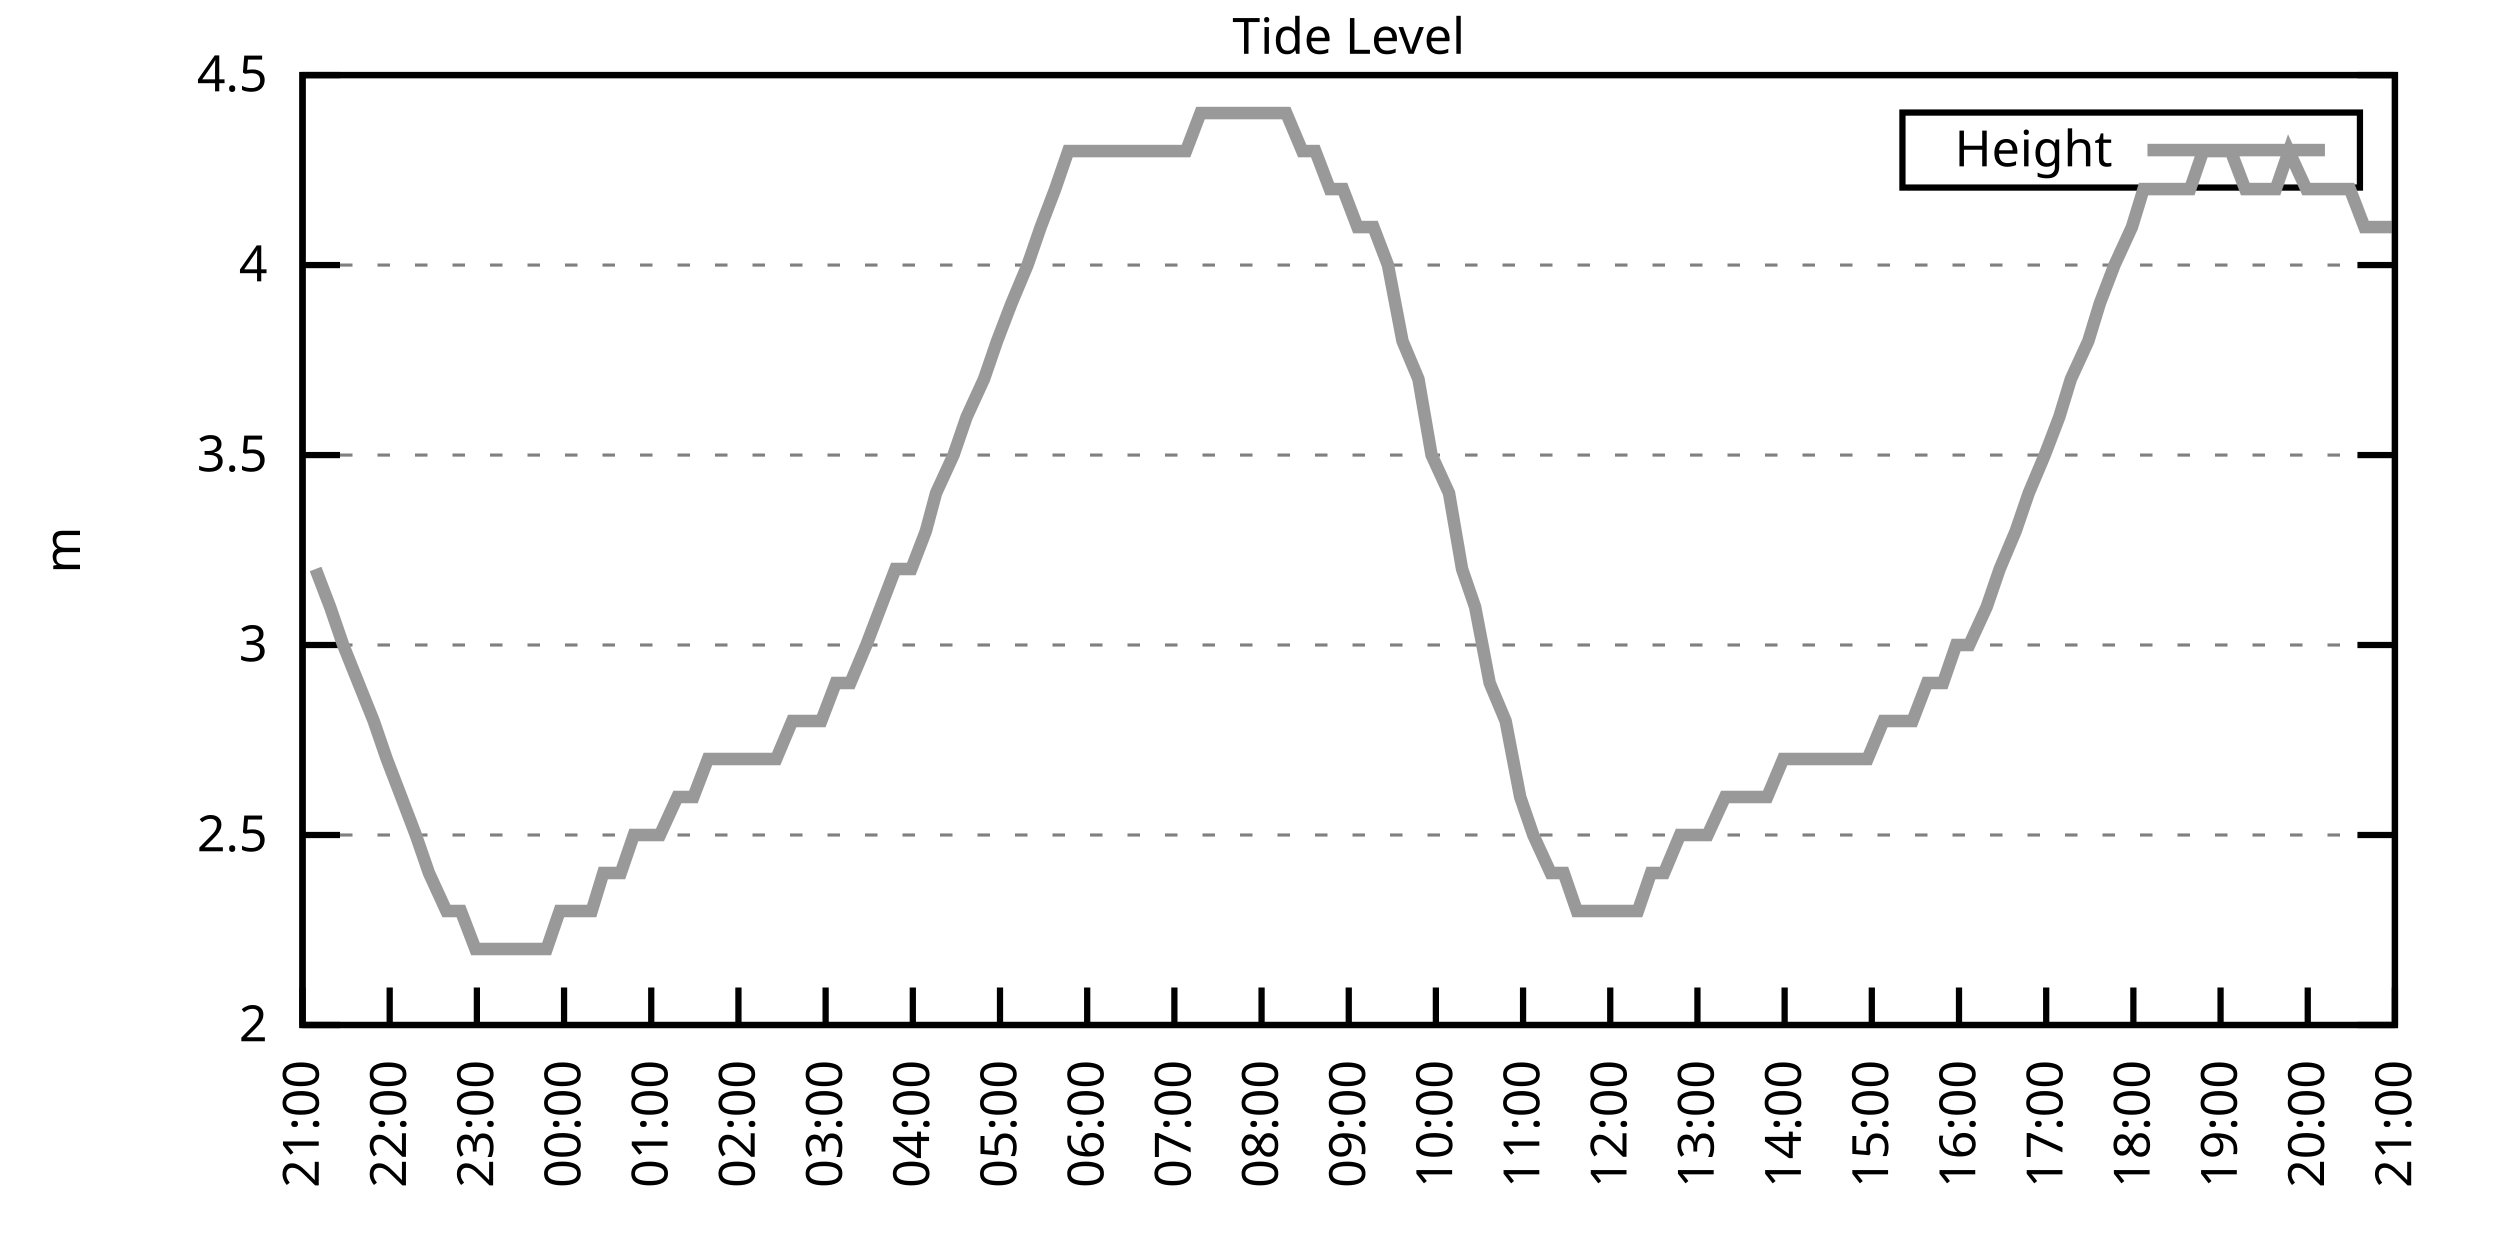
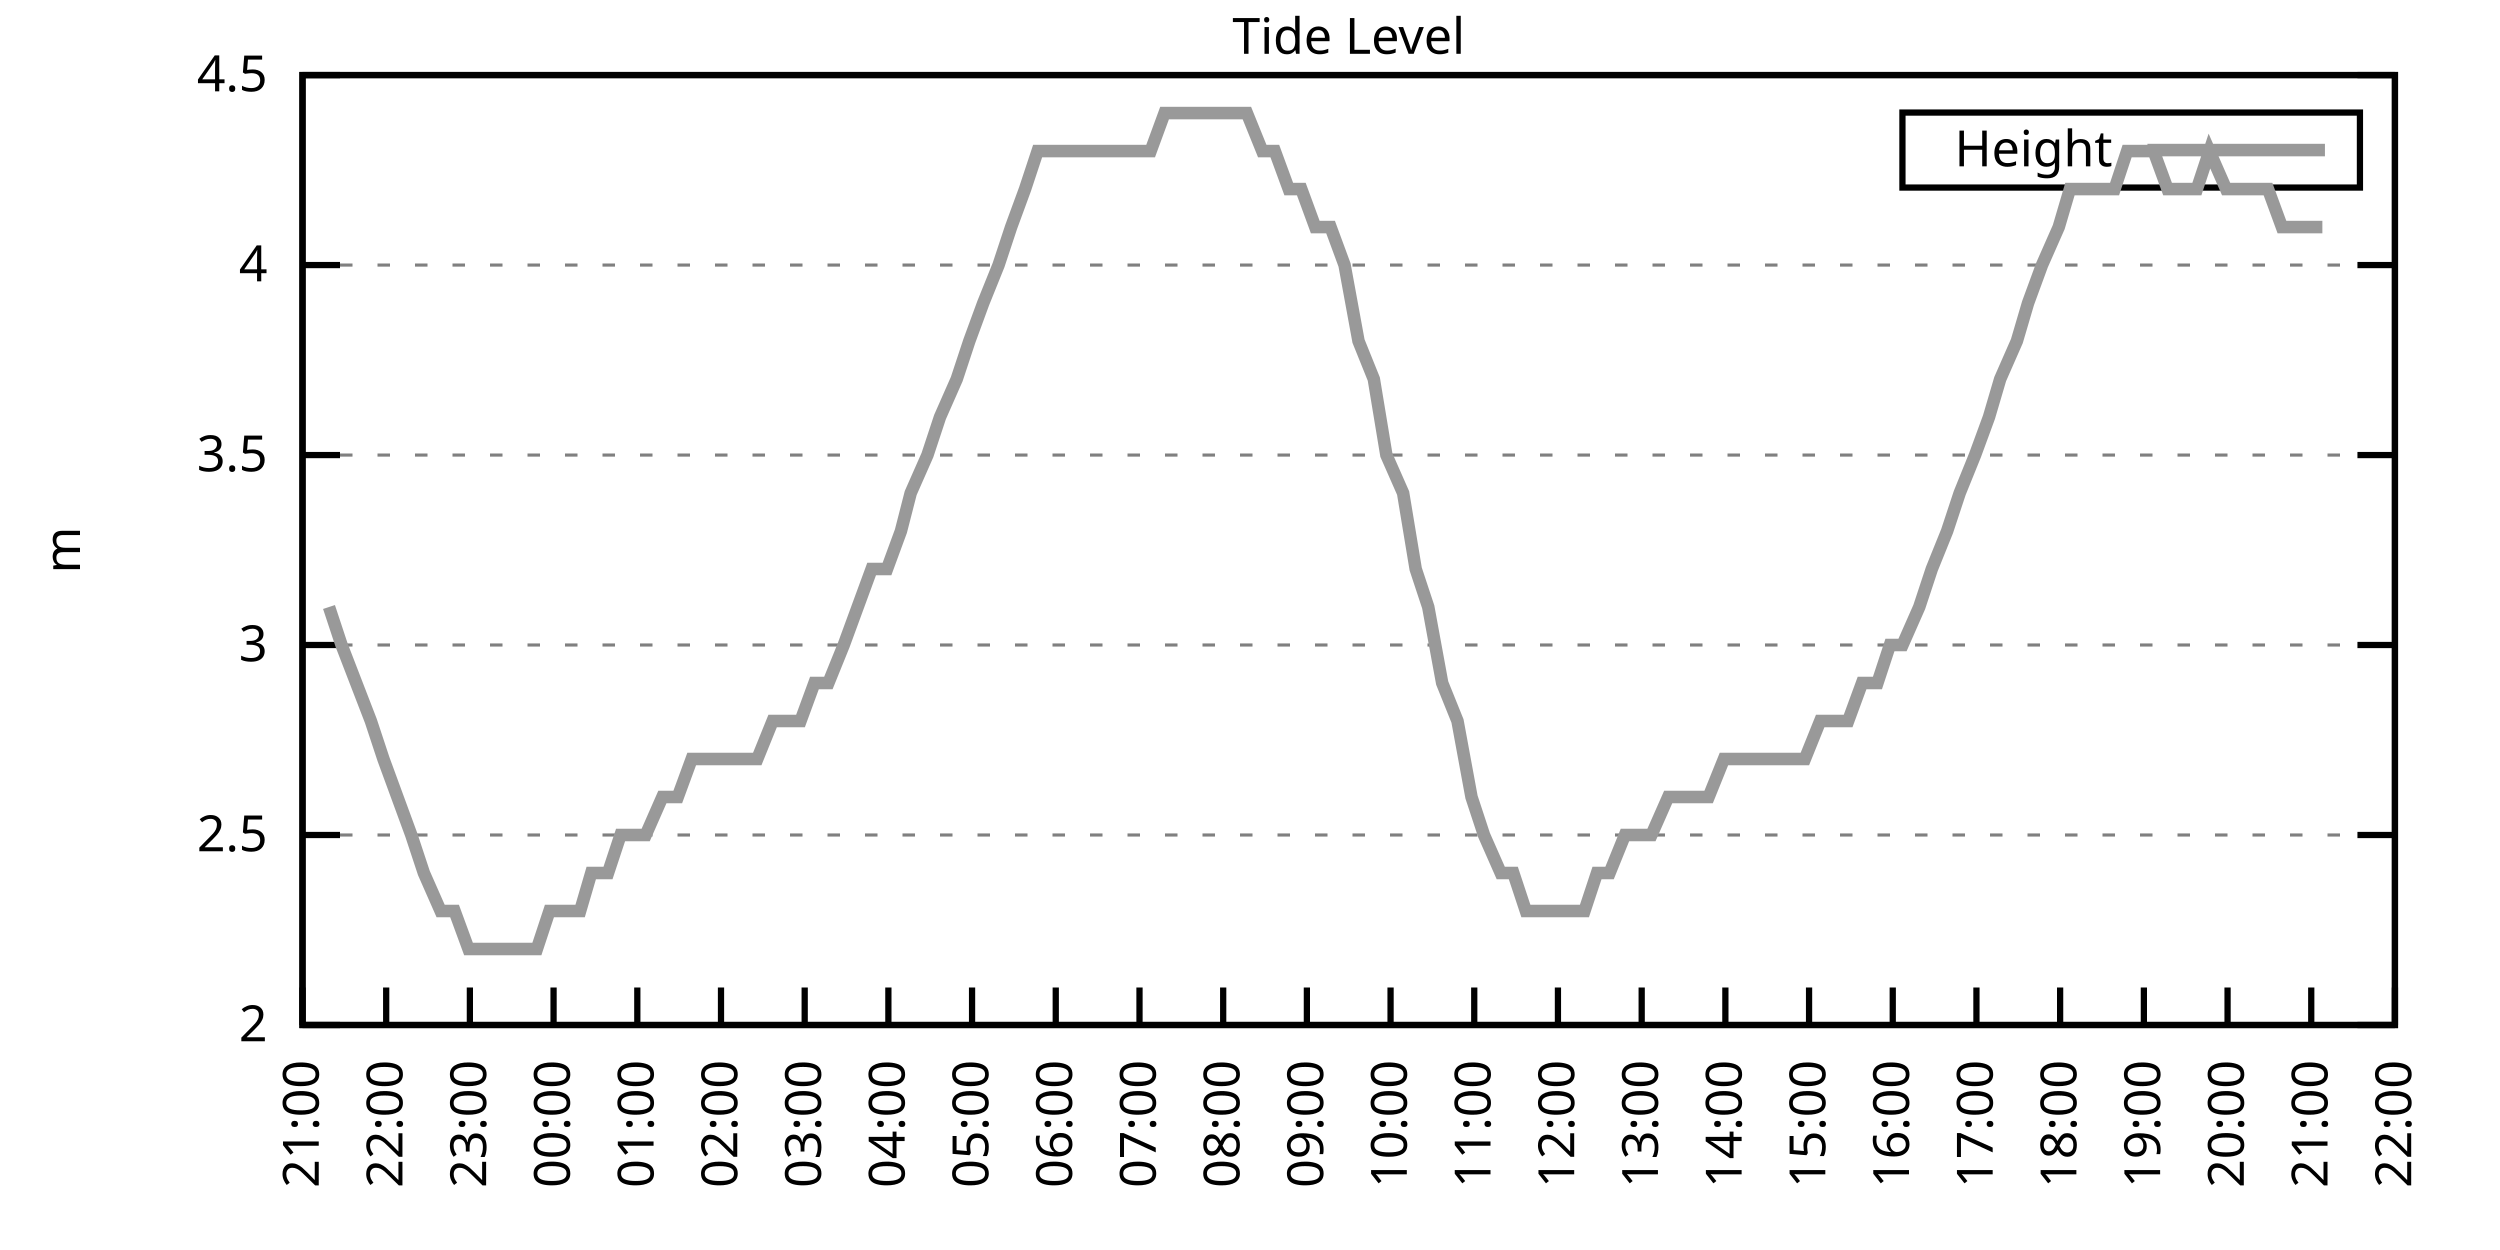
<svg xmlns="http://www.w3.org/2000/svg" xmlns:xlink="http://www.w3.org/1999/xlink" width="400" height="200" viewBox="0 0 400 200">
  <g id="gnuplot_canvas">
    <rect x="0" y="0" width="400" height="200" fill="none" />
    <defs>
      <circle id="gpDot" r="0.5" stroke-width="0.5" stroke="currentColor" />
      <path id="gpPt0" stroke-width="0.333" stroke="currentColor" d="M-1,0 h2 M0,-1 v2" />
      <path id="gpPt1" stroke-width="0.333" stroke="currentColor" d="M-1,-1 L1,1 M1,-1 L-1,1" />
      <path id="gpPt2" stroke-width="0.333" stroke="currentColor" d="M-1,0 L1,0 M0,-1 L0,1 M-1,-1 L1,1 M-1,1 L1,-1" />
      <rect id="gpPt3" stroke-width="0.333" stroke="currentColor" x="-1" y="-1" width="2" height="2" />
      <rect id="gpPt4" stroke-width="0.333" stroke="currentColor" fill="currentColor" x="-1" y="-1" width="2" height="2" />
      <circle id="gpPt5" stroke-width="0.333" stroke="currentColor" cx="0" cy="0" r="1" />
      <use xlink:href="#gpPt5" id="gpPt6" fill="currentColor" stroke="none" />
      <path id="gpPt7" stroke-width="0.333" stroke="currentColor" d="M0,-1.33 L-1.33,0.67 L1.33,0.67 z" />
      <use xlink:href="#gpPt7" id="gpPt8" fill="currentColor" stroke="none" />
      <use xlink:href="#gpPt7" id="gpPt9" stroke="currentColor" transform="rotate(180)" />
      <use xlink:href="#gpPt9" id="gpPt10" fill="currentColor" stroke="none" />
      <use xlink:href="#gpPt3" id="gpPt11" stroke="currentColor" transform="rotate(45)" />
      <use xlink:href="#gpPt11" id="gpPt12" fill="currentColor" stroke="none" />
      <path id="gpPt13" stroke-width="0.333" stroke="currentColor" d="M0,1.330 L1.265,0.411 L0.782,-1.067 L-0.782,-1.076 L-1.265,0.411 z" />
      <use xlink:href="#gpPt13" id="gpPt14" fill="currentColor" stroke="none" />
      <filter id="textbox" filterUnits="objectBoundingBox" x="0" y="0" height="1" width="1">
        <feFlood flood-color="white" flood-opacity="1" result="bgnd" />
        <feComposite in="SourceGraphic" in2="bgnd" operator="atop" />
      </filter>
      <filter id="greybox" filterUnits="objectBoundingBox" x="0" y="0" height="1" width="1">
        <feFlood flood-color="lightgrey" flood-opacity="1" result="grey" />
        <feComposite in="SourceGraphic" in2="grey" operator="atop" />
      </filter>
    </defs>
    <g fill="none" color="white" stroke="currentColor" stroke-width="1.00" stroke-linecap="butt" stroke-linejoin="miter">
</g>
    <g fill="none" color="black" stroke="currentColor" stroke-width="1.00" stroke-linecap="butt" stroke-linejoin="miter">
      <g stroke="none" shape-rendering="crispEdges">
        <polygon fill="rgb(255, 255, 255)" points="48.40,164.00 383.18,164.00 383.18,12.02 48.40,12.02 " />
      </g>
    </g>
    <g fill="none" color="black" stroke="currentColor" stroke-width="1.00" stroke-linecap="butt" stroke-linejoin="miter">
</g>
    <g fill="none" color="black" stroke="black" stroke-width="0.50" stroke-linecap="butt" stroke-linejoin="miter">
</g>
    <g fill="none" color="gray" stroke="currentColor" stroke-width="0.50" stroke-linecap="butt" stroke-linejoin="miter">
      <path stroke="gray" stroke-dasharray="2,4" class="gridline" d="M48.40,164.00 L383.19,164.00  " />
    </g>
    <g fill="none" color="gray" stroke="gray" stroke-width="1.00" stroke-linecap="butt" stroke-linejoin="miter">
</g>
    <g fill="none" color="black" stroke="currentColor" stroke-width="1.00" stroke-linecap="butt" stroke-linejoin="miter">
      <path stroke="black" d="M48.40,164.00 L54.40,164.00 M383.19,164.00 L377.19,164.00  " />
      <g transform="translate(42.80,166.60)" stroke="none" fill="black" font-family="Sans" font-size="8.00" text-anchor="end">
        <text>
          <tspan font-family="Sans"> 2</tspan>
        </text>
      </g>
    </g>
    <g fill="none" color="black" stroke="currentColor" stroke-width="1.00" stroke-linecap="butt" stroke-linejoin="miter">
</g>
    <g fill="none" color="black" stroke="black" stroke-width="0.50" stroke-linecap="butt" stroke-linejoin="miter">
</g>
    <g fill="none" color="gray" stroke="currentColor" stroke-width="0.50" stroke-linecap="butt" stroke-linejoin="miter">
      <path stroke="gray" stroke-dasharray="2,4" class="gridline" d="M48.40,133.60 L383.19,133.60  " />
    </g>
    <g fill="none" color="gray" stroke="gray" stroke-width="1.00" stroke-linecap="butt" stroke-linejoin="miter">
</g>
    <g fill="none" color="black" stroke="currentColor" stroke-width="1.00" stroke-linecap="butt" stroke-linejoin="miter">
      <path stroke="black" d="M48.40,133.60 L54.40,133.60 M383.19,133.60 L377.19,133.60  " />
      <g transform="translate(42.80,136.20)" stroke="none" fill="black" font-family="Sans" font-size="8.00" text-anchor="end">
        <text>
          <tspan font-family="Sans"> 2.5</tspan>
        </text>
      </g>
    </g>
    <g fill="none" color="black" stroke="currentColor" stroke-width="1.00" stroke-linecap="butt" stroke-linejoin="miter">
</g>
    <g fill="none" color="black" stroke="black" stroke-width="0.50" stroke-linecap="butt" stroke-linejoin="miter">
</g>
    <g fill="none" color="gray" stroke="currentColor" stroke-width="0.50" stroke-linecap="butt" stroke-linejoin="miter">
      <path stroke="gray" stroke-dasharray="2,4" class="gridline" d="M48.40,103.20 L383.19,103.20  " />
    </g>
    <g fill="none" color="gray" stroke="gray" stroke-width="1.00" stroke-linecap="butt" stroke-linejoin="miter">
</g>
    <g fill="none" color="black" stroke="currentColor" stroke-width="1.00" stroke-linecap="butt" stroke-linejoin="miter">
      <path stroke="black" d="M48.40,103.20 L54.40,103.20 M383.19,103.20 L377.19,103.20  " />
      <g transform="translate(42.80,105.80)" stroke="none" fill="black" font-family="Sans" font-size="8.00" text-anchor="end">
        <text>
          <tspan font-family="Sans"> 3</tspan>
        </text>
      </g>
    </g>
    <g fill="none" color="black" stroke="currentColor" stroke-width="1.00" stroke-linecap="butt" stroke-linejoin="miter">
</g>
    <g fill="none" color="black" stroke="black" stroke-width="0.50" stroke-linecap="butt" stroke-linejoin="miter">
</g>
    <g fill="none" color="gray" stroke="currentColor" stroke-width="0.50" stroke-linecap="butt" stroke-linejoin="miter">
      <path stroke="gray" stroke-dasharray="2,4" class="gridline" d="M48.40,72.81 L383.19,72.81  " />
    </g>
    <g fill="none" color="gray" stroke="gray" stroke-width="1.00" stroke-linecap="butt" stroke-linejoin="miter">
</g>
    <g fill="none" color="black" stroke="currentColor" stroke-width="1.00" stroke-linecap="butt" stroke-linejoin="miter">
      <path stroke="black" d="M48.40,72.81 L54.40,72.81 M383.19,72.81 L377.19,72.81  " />
      <g transform="translate(42.80,75.41)" stroke="none" fill="black" font-family="Sans" font-size="8.00" text-anchor="end">
        <text>
          <tspan font-family="Sans"> 3.5</tspan>
        </text>
      </g>
    </g>
    <g fill="none" color="black" stroke="currentColor" stroke-width="1.00" stroke-linecap="butt" stroke-linejoin="miter">
</g>
    <g fill="none" color="black" stroke="black" stroke-width="0.50" stroke-linecap="butt" stroke-linejoin="miter">
</g>
    <g fill="none" color="gray" stroke="currentColor" stroke-width="0.50" stroke-linecap="butt" stroke-linejoin="miter">
      <path stroke="gray" stroke-dasharray="2,4" class="gridline" d="M48.40,42.41 L383.19,42.41  " />
    </g>
    <g fill="none" color="gray" stroke="gray" stroke-width="1.00" stroke-linecap="butt" stroke-linejoin="miter">
</g>
    <g fill="none" color="black" stroke="currentColor" stroke-width="1.00" stroke-linecap="butt" stroke-linejoin="miter">
      <path stroke="black" d="M48.40,42.41 L54.40,42.41 M383.19,42.41 L377.19,42.41  " />
      <g transform="translate(42.80,45.01)" stroke="none" fill="black" font-family="Sans" font-size="8.00" text-anchor="end">
        <text>
          <tspan font-family="Sans"> 4</tspan>
        </text>
      </g>
    </g>
    <g fill="none" color="black" stroke="currentColor" stroke-width="1.00" stroke-linecap="butt" stroke-linejoin="miter">
</g>
    <g fill="none" color="black" stroke="black" stroke-width="0.50" stroke-linecap="butt" stroke-linejoin="miter">
</g>
    <g fill="none" color="gray" stroke="currentColor" stroke-width="0.50" stroke-linecap="butt" stroke-linejoin="miter">
      <path stroke="gray" stroke-dasharray="2,4" class="gridline" d="M48.40,12.01 L383.19,12.01  " />
    </g>
    <g fill="none" color="gray" stroke="gray" stroke-width="1.00" stroke-linecap="butt" stroke-linejoin="miter">
</g>
    <g fill="none" color="black" stroke="currentColor" stroke-width="1.00" stroke-linecap="butt" stroke-linejoin="miter">
      <path stroke="black" d="M48.40,12.01 L54.40,12.01 M383.19,12.01 L377.19,12.01  " />
      <g transform="translate(42.80,14.61)" stroke="none" fill="black" font-family="Sans" font-size="8.00" text-anchor="end">
        <text>
          <tspan font-family="Sans"> 4.5</tspan>
        </text>
      </g>
    </g>
    <g fill="none" color="black" stroke="currentColor" stroke-width="1.00" stroke-linecap="butt" stroke-linejoin="miter">
      <path stroke="black" d="M48.40,164.00 L48.40,158.00  " />
      <g transform="translate(51.00,169.60) rotate(270.00)" stroke="none" fill="black" font-family="Sans" font-size="8.00" text-anchor="end">
        <text>
          <tspan font-family="Sans">21:00</tspan>
        </text>
      </g>
    </g>
    <g fill="none" color="black" stroke="currentColor" stroke-width="1.00" stroke-linecap="butt" stroke-linejoin="miter">
-       <path stroke="black" d="M62.35,164.00 L62.35,158.00  " />
-       <g transform="translate(64.95,169.60) rotate(270.00)" stroke="none" fill="black" font-family="Sans" font-size="8.00" text-anchor="end">
+       <path stroke="black" d="M61.79,164.00 L61.79,158.00  " />
+       <g transform="translate(64.39,169.60) rotate(270.00)" stroke="none" fill="black" font-family="Sans" font-size="8.00" text-anchor="end">
        <text>
          <tspan font-family="Sans">22:00</tspan>
        </text>
      </g>
    </g>
    <g fill="none" color="black" stroke="currentColor" stroke-width="1.00" stroke-linecap="butt" stroke-linejoin="miter">
-       <path stroke="black" d="M76.30,164.00 L76.30,158.00  " />
-       <g transform="translate(78.90,169.60) rotate(270.00)" stroke="none" fill="black" font-family="Sans" font-size="8.00" text-anchor="end">
+       <path stroke="black" d="M75.18,164.00 L75.18,158.00  " />
+       <g transform="translate(77.78,169.60) rotate(270.00)" stroke="none" fill="black" font-family="Sans" font-size="8.00" text-anchor="end">
        <text>
          <tspan font-family="Sans">23:00</tspan>
        </text>
      </g>
    </g>
    <g fill="none" color="black" stroke="currentColor" stroke-width="1.00" stroke-linecap="butt" stroke-linejoin="miter">
-       <path stroke="black" d="M90.25,164.00 L90.25,158.00  " />
-       <g transform="translate(92.85,169.60) rotate(270.00)" stroke="none" fill="black" font-family="Sans" font-size="8.00" text-anchor="end">
+       <path stroke="black" d="M88.57,164.00 L88.57,158.00  " />
+       <g transform="translate(91.17,169.60) rotate(270.00)" stroke="none" fill="black" font-family="Sans" font-size="8.00" text-anchor="end">
        <text>
          <tspan font-family="Sans">00:00</tspan>
        </text>
      </g>
    </g>
    <g fill="none" color="black" stroke="currentColor" stroke-width="1.00" stroke-linecap="butt" stroke-linejoin="miter">
-       <path stroke="black" d="M104.20,164.00 L104.20,158.00  " />
-       <g transform="translate(106.80,169.60) rotate(270.00)" stroke="none" fill="black" font-family="Sans" font-size="8.00" text-anchor="end">
+       <path stroke="black" d="M101.97,164.00 L101.97,158.00  " />
+       <g transform="translate(104.57,169.60) rotate(270.00)" stroke="none" fill="black" font-family="Sans" font-size="8.00" text-anchor="end">
        <text>
          <tspan font-family="Sans">01:00</tspan>
        </text>
      </g>
    </g>
    <g fill="none" color="black" stroke="currentColor" stroke-width="1.00" stroke-linecap="butt" stroke-linejoin="miter">
-       <path stroke="black" d="M118.15,164.00 L118.15,158.00  " />
-       <g transform="translate(120.75,169.60) rotate(270.00)" stroke="none" fill="black" font-family="Sans" font-size="8.00" text-anchor="end">
+       <path stroke="black" d="M115.36,164.00 L115.36,158.00  " />
+       <g transform="translate(117.96,169.60) rotate(270.00)" stroke="none" fill="black" font-family="Sans" font-size="8.00" text-anchor="end">
        <text>
          <tspan font-family="Sans">02:00</tspan>
        </text>
      </g>
    </g>
    <g fill="none" color="black" stroke="currentColor" stroke-width="1.00" stroke-linecap="butt" stroke-linejoin="miter">
-       <path stroke="black" d="M132.10,164.00 L132.10,158.00  " />
-       <g transform="translate(134.70,169.60) rotate(270.00)" stroke="none" fill="black" font-family="Sans" font-size="8.00" text-anchor="end">
+       <path stroke="black" d="M128.75,164.00 L128.75,158.00  " />
+       <g transform="translate(131.35,169.60) rotate(270.00)" stroke="none" fill="black" font-family="Sans" font-size="8.00" text-anchor="end">
        <text>
          <tspan font-family="Sans">03:00</tspan>
        </text>
      </g>
    </g>
    <g fill="none" color="black" stroke="currentColor" stroke-width="1.00" stroke-linecap="butt" stroke-linejoin="miter">
-       <path stroke="black" d="M146.05,164.00 L146.05,158.00  " />
-       <g transform="translate(148.65,169.60) rotate(270.00)" stroke="none" fill="black" font-family="Sans" font-size="8.00" text-anchor="end">
+       <path stroke="black" d="M142.14,164.00 L142.14,158.00  " />
+       <g transform="translate(144.74,169.60) rotate(270.00)" stroke="none" fill="black" font-family="Sans" font-size="8.00" text-anchor="end">
        <text>
          <tspan font-family="Sans">04:00</tspan>
        </text>
      </g>
    </g>
    <g fill="none" color="black" stroke="currentColor" stroke-width="1.00" stroke-linecap="butt" stroke-linejoin="miter">
-       <path stroke="black" d="M160.00,164.00 L160.00,158.00  " />
-       <g transform="translate(162.60,169.60) rotate(270.00)" stroke="none" fill="black" font-family="Sans" font-size="8.00" text-anchor="end">
+       <path stroke="black" d="M155.53,164.00 L155.53,158.00  " />
+       <g transform="translate(158.13,169.60) rotate(270.00)" stroke="none" fill="black" font-family="Sans" font-size="8.00" text-anchor="end">
        <text>
          <tspan font-family="Sans">05:00</tspan>
        </text>
      </g>
    </g>
    <g fill="none" color="black" stroke="currentColor" stroke-width="1.00" stroke-linecap="butt" stroke-linejoin="miter">
-       <path stroke="black" d="M173.95,164.00 L173.95,158.00  " />
-       <g transform="translate(176.55,169.60) rotate(270.00)" stroke="none" fill="black" font-family="Sans" font-size="8.00" text-anchor="end">
+       <path stroke="black" d="M168.92,164.00 L168.92,158.00  " />
+       <g transform="translate(171.52,169.60) rotate(270.00)" stroke="none" fill="black" font-family="Sans" font-size="8.00" text-anchor="end">
        <text>
          <tspan font-family="Sans">06:00</tspan>
        </text>
      </g>
    </g>
    <g fill="none" color="black" stroke="currentColor" stroke-width="1.00" stroke-linecap="butt" stroke-linejoin="miter">
-       <path stroke="black" d="M187.90,164.00 L187.90,158.00  " />
-       <g transform="translate(190.50,169.60) rotate(270.00)" stroke="none" fill="black" font-family="Sans" font-size="8.00" text-anchor="end">
+       <path stroke="black" d="M182.32,164.00 L182.32,158.00  " />
+       <g transform="translate(184.92,169.60) rotate(270.00)" stroke="none" fill="black" font-family="Sans" font-size="8.00" text-anchor="end">
        <text>
          <tspan font-family="Sans">07:00</tspan>
        </text>
      </g>
    </g>
    <g fill="none" color="black" stroke="currentColor" stroke-width="1.00" stroke-linecap="butt" stroke-linejoin="miter">
-       <path stroke="black" d="M201.85,164.00 L201.85,158.00  " />
-       <g transform="translate(204.45,169.60) rotate(270.00)" stroke="none" fill="black" font-family="Sans" font-size="8.00" text-anchor="end">
+       <path stroke="black" d="M195.71,164.00 L195.71,158.00  " />
+       <g transform="translate(198.31,169.60) rotate(270.00)" stroke="none" fill="black" font-family="Sans" font-size="8.00" text-anchor="end">
        <text>
          <tspan font-family="Sans">08:00</tspan>
        </text>
      </g>
    </g>
    <g fill="none" color="black" stroke="currentColor" stroke-width="1.00" stroke-linecap="butt" stroke-linejoin="miter">
-       <path stroke="black" d="M215.80,164.00 L215.80,158.00  " />
-       <g transform="translate(218.40,169.60) rotate(270.00)" stroke="none" fill="black" font-family="Sans" font-size="8.00" text-anchor="end">
+       <path stroke="black" d="M209.10,164.00 L209.10,158.00  " />
+       <g transform="translate(211.70,169.60) rotate(270.00)" stroke="none" fill="black" font-family="Sans" font-size="8.00" text-anchor="end">
        <text>
          <tspan font-family="Sans">09:00</tspan>
        </text>
      </g>
    </g>
    <g fill="none" color="black" stroke="currentColor" stroke-width="1.00" stroke-linecap="butt" stroke-linejoin="miter">
-       <path stroke="black" d="M229.74,164.00 L229.74,158.00  " />
-       <g transform="translate(232.34,169.60) rotate(270.00)" stroke="none" fill="black" font-family="Sans" font-size="8.00" text-anchor="end">
+       <path stroke="black" d="M222.49,164.00 L222.49,158.00  " />
+       <g transform="translate(225.09,169.60) rotate(270.00)" stroke="none" fill="black" font-family="Sans" font-size="8.00" text-anchor="end">
        <text>
          <tspan font-family="Sans">10:00</tspan>
        </text>
      </g>
    </g>
    <g fill="none" color="black" stroke="currentColor" stroke-width="1.00" stroke-linecap="butt" stroke-linejoin="miter">
-       <path stroke="black" d="M243.69,164.00 L243.69,158.00  " />
-       <g transform="translate(246.29,169.60) rotate(270.00)" stroke="none" fill="black" font-family="Sans" font-size="8.00" text-anchor="end">
+       <path stroke="black" d="M235.88,164.00 L235.88,158.00  " />
+       <g transform="translate(238.48,169.60) rotate(270.00)" stroke="none" fill="black" font-family="Sans" font-size="8.00" text-anchor="end">
        <text>
          <tspan font-family="Sans">11:00</tspan>
        </text>
      </g>
    </g>
    <g fill="none" color="black" stroke="currentColor" stroke-width="1.00" stroke-linecap="butt" stroke-linejoin="miter">
-       <path stroke="black" d="M257.64,164.00 L257.64,158.00  " />
-       <g transform="translate(260.24,169.60) rotate(270.00)" stroke="none" fill="black" font-family="Sans" font-size="8.00" text-anchor="end">
+       <path stroke="black" d="M249.27,164.00 L249.27,158.00  " />
+       <g transform="translate(251.87,169.60) rotate(270.00)" stroke="none" fill="black" font-family="Sans" font-size="8.00" text-anchor="end">
        <text>
          <tspan font-family="Sans">12:00</tspan>
        </text>
      </g>
    </g>
    <g fill="none" color="black" stroke="currentColor" stroke-width="1.00" stroke-linecap="butt" stroke-linejoin="miter">
-       <path stroke="black" d="M271.59,164.00 L271.59,158.00  " />
-       <g transform="translate(274.19,169.60) rotate(270.00)" stroke="none" fill="black" font-family="Sans" font-size="8.00" text-anchor="end">
+       <path stroke="black" d="M262.67,164.00 L262.67,158.00  " />
+       <g transform="translate(265.27,169.60) rotate(270.00)" stroke="none" fill="black" font-family="Sans" font-size="8.00" text-anchor="end">
        <text>
          <tspan font-family="Sans">13:00</tspan>
        </text>
      </g>
    </g>
    <g fill="none" color="black" stroke="currentColor" stroke-width="1.00" stroke-linecap="butt" stroke-linejoin="miter">
-       <path stroke="black" d="M285.54,164.00 L285.54,158.00  " />
-       <g transform="translate(288.14,169.60) rotate(270.00)" stroke="none" fill="black" font-family="Sans" font-size="8.00" text-anchor="end">
+       <path stroke="black" d="M276.06,164.00 L276.06,158.00  " />
+       <g transform="translate(278.66,169.60) rotate(270.00)" stroke="none" fill="black" font-family="Sans" font-size="8.00" text-anchor="end">
        <text>
          <tspan font-family="Sans">14:00</tspan>
        </text>
      </g>
    </g>
    <g fill="none" color="black" stroke="currentColor" stroke-width="1.00" stroke-linecap="butt" stroke-linejoin="miter">
-       <path stroke="black" d="M299.49,164.00 L299.49,158.00  " />
-       <g transform="translate(302.09,169.60) rotate(270.00)" stroke="none" fill="black" font-family="Sans" font-size="8.00" text-anchor="end">
+       <path stroke="black" d="M289.45,164.00 L289.45,158.00  " />
+       <g transform="translate(292.05,169.60) rotate(270.00)" stroke="none" fill="black" font-family="Sans" font-size="8.00" text-anchor="end">
        <text>
          <tspan font-family="Sans">15:00</tspan>
        </text>
      </g>
    </g>
    <g fill="none" color="black" stroke="currentColor" stroke-width="1.00" stroke-linecap="butt" stroke-linejoin="miter">
-       <path stroke="black" d="M313.44,164.00 L313.44,158.00  " />
-       <g transform="translate(316.04,169.60) rotate(270.00)" stroke="none" fill="black" font-family="Sans" font-size="8.00" text-anchor="end">
+       <path stroke="black" d="M302.84,164.00 L302.84,158.00  " />
+       <g transform="translate(305.44,169.60) rotate(270.00)" stroke="none" fill="black" font-family="Sans" font-size="8.00" text-anchor="end">
        <text>
          <tspan font-family="Sans">16:00</tspan>
        </text>
      </g>
    </g>
    <g fill="none" color="black" stroke="currentColor" stroke-width="1.00" stroke-linecap="butt" stroke-linejoin="miter">
-       <path stroke="black" d="M327.39,164.00 L327.39,158.00  " />
-       <g transform="translate(329.99,169.60) rotate(270.00)" stroke="none" fill="black" font-family="Sans" font-size="8.00" text-anchor="end">
+       <path stroke="black" d="M316.23,164.00 L316.23,158.00  " />
+       <g transform="translate(318.83,169.60) rotate(270.00)" stroke="none" fill="black" font-family="Sans" font-size="8.00" text-anchor="end">
        <text>
          <tspan font-family="Sans">17:00</tspan>
        </text>
      </g>
    </g>
    <g fill="none" color="black" stroke="currentColor" stroke-width="1.00" stroke-linecap="butt" stroke-linejoin="miter">
-       <path stroke="black" d="M341.34,164.00 L341.34,158.00  " />
-       <g transform="translate(343.94,169.60) rotate(270.00)" stroke="none" fill="black" font-family="Sans" font-size="8.00" text-anchor="end">
+       <path stroke="black" d="M329.62,164.00 L329.62,158.00  " />
+       <g transform="translate(332.22,169.60) rotate(270.00)" stroke="none" fill="black" font-family="Sans" font-size="8.00" text-anchor="end">
        <text>
          <tspan font-family="Sans">18:00</tspan>
        </text>
      </g>
    </g>
    <g fill="none" color="black" stroke="currentColor" stroke-width="1.00" stroke-linecap="butt" stroke-linejoin="miter">
-       <path stroke="black" d="M355.29,164.00 L355.29,158.00  " />
-       <g transform="translate(357.89,169.60) rotate(270.00)" stroke="none" fill="black" font-family="Sans" font-size="8.00" text-anchor="end">
+       <path stroke="black" d="M343.02,164.00 L343.02,158.00  " />
+       <g transform="translate(345.62,169.60) rotate(270.00)" stroke="none" fill="black" font-family="Sans" font-size="8.00" text-anchor="end">
        <text>
          <tspan font-family="Sans">19:00</tspan>
        </text>
      </g>
    </g>
    <g fill="none" color="black" stroke="currentColor" stroke-width="1.00" stroke-linecap="butt" stroke-linejoin="miter">
-       <path stroke="black" d="M369.24,164.00 L369.24,158.00  " />
-       <g transform="translate(371.84,169.60) rotate(270.00)" stroke="none" fill="black" font-family="Sans" font-size="8.00" text-anchor="end">
+       <path stroke="black" d="M356.41,164.00 L356.41,158.00  " />
+       <g transform="translate(359.01,169.60) rotate(270.00)" stroke="none" fill="black" font-family="Sans" font-size="8.00" text-anchor="end">
        <text>
          <tspan font-family="Sans">20:00</tspan>
+         </text>
+       </g>
+     </g>
+     <g fill="none" color="black" stroke="currentColor" stroke-width="1.00" stroke-linecap="butt" stroke-linejoin="miter">
+       <path stroke="black" d="M369.80,164.00 L369.80,158.00  " />
+       <g transform="translate(372.40,169.60) rotate(270.00)" stroke="none" fill="black" font-family="Sans" font-size="8.00" text-anchor="end">
+         <text>
+           <tspan font-family="Sans">21:00</tspan>
        </text>
      </g>
    </g>
    <g fill="none" color="black" stroke="currentColor" stroke-width="1.00" stroke-linecap="butt" stroke-linejoin="miter">
      <path stroke="black" d="M383.19,164.00 L383.19,158.00  " />
      <g transform="translate(385.79,169.60) rotate(270.00)" stroke="none" fill="black" font-family="Sans" font-size="8.00" text-anchor="end">
        <text>
-           <tspan font-family="Sans">21:00</tspan>
+           <tspan font-family="Sans">22:00</tspan>
        </text>
      </g>
    </g>
    <g fill="none" color="black" stroke="currentColor" stroke-width="1.00" stroke-linecap="butt" stroke-linejoin="miter">
</g>
    <g fill="none" color="black" stroke="currentColor" stroke-width="1.00" stroke-linecap="butt" stroke-linejoin="miter">
      <path stroke="black" d="M48.40,12.01 L48.40,164.00 L383.19,164.00 L383.19,12.01 L48.40,12.01 Z  " />
    </g>
    <g fill="none" color="black" stroke="currentColor" stroke-width="1.00" stroke-linecap="butt" stroke-linejoin="miter">
</g>
    <g fill="none" color="black" stroke="currentColor" stroke-width="1.00" stroke-linecap="butt" stroke-linejoin="miter">
      <path stroke="black" d="M304.39,30.01 L304.39,18.01 L377.59,18.01 L377.59,30.01 L304.39,30.01 Z  " />
    </g>
    <g id="Tide_level_plot_1">
      <g fill="none" color="white" stroke="black" stroke-width="2.00" stroke-linecap="butt" stroke-linejoin="miter">
</g>
      <g fill="none" color="black" stroke="currentColor" stroke-width="2.00" stroke-linecap="butt" stroke-linejoin="miter">
        <g transform="translate(337.99,26.61)" stroke="none" fill="black" font-family="Sans" font-size="8.00" text-anchor="end">
          <text>
            <tspan font-family="Sans">Height</tspan>
          </text>
        </g>
      </g>
      <g fill="none" color="black" stroke="currentColor" stroke-width="2.00" stroke-linecap="butt" stroke-linejoin="miter">
-         <path stroke="rgb(153, 153, 153)" d="M343.59,24.01 L371.99,24.01 M50.49,91.04 L52.82,97.12 L54.91,103.20 L59.79,115.36 L61.88,121.44 L64.21,127.52   L66.53,133.60 L68.63,139.68 L71.42,145.76 L73.74,145.76 L76.07,151.84 L77.93,151.84 L80.72,151.84 L83.04,151.84   L85.37,151.84 L87.46,151.84 L89.55,145.76 L92.34,145.76 L94.67,145.76 L96.53,139.68 L99.32,139.68 L101.41,133.60   L103.73,133.60 L105.59,133.60 L108.38,127.52 L110.94,127.52 L113.27,121.44 L115.59,121.44 L117.68,121.44 L119.78,121.44   L122.57,121.44 L124.19,121.44 L126.75,115.36 L129.31,115.36 L131.40,115.36 L133.72,109.28 L136.05,109.28 L138.61,103.20   L140.93,97.12 L143.26,91.04 L145.81,91.04 L148.14,84.97 L149.77,78.89 L152.56,72.81 L154.65,66.73 L157.44,60.65   L159.53,54.57 L161.86,48.49 L164.41,42.41 L166.51,36.33 L168.83,30.25 L170.92,24.17 L173.71,24.17 L176.04,24.17   L177.67,24.17 L180.69,24.17 L182.78,24.17 L185.34,24.17 L187.66,24.17 L189.76,24.17 L192.08,18.09 L194.41,18.09   L196.50,18.09 L199.06,18.09 L201.38,18.09 L203.47,18.09 L205.80,18.09 L208.36,24.17 L210.45,24.17 L212.77,30.25   L214.87,30.25 L217.19,36.33 L219.75,36.33 L222.07,42.41 L224.40,54.57 L226.95,60.65 L229.05,72.81 L231.84,78.89   L233.93,91.04 L236.02,97.12 L238.35,109.28 L240.90,115.36 L243.23,127.52 L245.32,133.60 L248.11,139.68 L250.20,139.68   L252.30,145.76 L254.62,145.76 L257.41,145.76 L259.27,145.76 L262.06,145.76 L264.15,139.68 L266.25,139.68 L268.80,133.60   L270.90,133.60 L273.22,133.60 L276.01,127.52 L278.10,127.52 L280.66,127.52 L282.75,127.52 L285.31,121.44 L287.64,121.44   L289.96,121.44 L292.29,121.44 L294.61,121.44 L296.70,121.44 L298.80,121.44 L301.35,115.36 L303.44,115.36 L306.00,115.36   L308.33,109.28 L310.88,109.28 L312.98,103.20 L315.07,103.20 L317.86,97.12 L319.95,91.04 L322.51,84.97 L324.60,78.89   L327.16,72.81 L329.48,66.73 L331.34,60.65 L334.13,54.57 L335.99,48.49 L338.32,42.41 L341.11,36.33 L342.97,30.25   L345.76,30.25 L347.85,30.25 L350.41,30.25 L352.50,24.17 L354.83,24.17 L356.92,24.17 L359.24,30.25 L362.03,30.25   L364.13,30.25 L366.22,24.17 L369.01,30.25 L370.64,30.25 L373.19,30.25 L375.98,30.25 L378.31,36.33 L380.63,36.33   L382.73,36.33  " />
+         <path stroke="rgb(153, 153, 153)" d="M343.59,24.01 L371.99,24.01 M52.64,97.12 L54.65,103.20 L59.34,115.36 L61.35,121.44 L63.58,127.52 L65.81,133.60   L67.82,139.68 L70.50,145.76 L72.73,145.76 L74.96,151.84 L76.75,151.84 L79.42,151.84 L81.66,151.84 L83.89,151.84   L85.90,151.84 L87.91,145.76 L90.58,145.76 L92.82,145.76 L94.60,139.68 L97.28,139.68 L99.29,133.60 L101.52,133.60   L103.31,133.60 L105.98,127.52 L108.44,127.52 L110.67,121.44 L112.90,121.44 L114.91,121.44 L116.92,121.44 L119.60,121.44   L121.16,121.44 L123.62,115.36 L126.07,115.36 L128.08,115.36 L130.31,109.28 L132.54,109.28 L135.00,103.20 L137.23,97.12   L139.46,91.04 L141.92,91.04 L144.15,84.97 L145.71,78.89 L148.39,72.81 L150.40,66.73 L153.08,60.65 L155.09,54.57   L157.32,48.49 L159.77,42.41 L161.78,36.33 L164.01,30.25 L166.02,24.17 L168.70,24.17 L170.93,24.17 L172.50,24.17   L175.40,24.17 L177.41,24.17 L179.86,24.17 L182.09,24.17 L184.10,24.17 L186.33,18.09 L188.57,18.09 L190.57,18.09   L193.03,18.09 L195.26,18.09 L197.27,18.09 L199.50,18.09 L201.96,24.17 L203.97,24.17 L206.20,30.25 L208.21,30.25   L210.44,36.33 L212.89,36.33 L215.13,42.41 L217.36,54.57 L219.81,60.65 L221.82,72.81 L224.50,78.89 L226.51,91.04   L228.52,97.12 L230.75,109.28 L233.20,115.36 L235.44,127.52 L237.44,133.60 L240.12,139.68 L242.13,139.68 L244.14,145.76   L246.37,145.76 L249.05,145.76 L250.84,145.76 L253.51,145.76 L255.52,139.68 L257.53,139.68 L259.99,133.60 L262.00,133.60   L264.23,133.60 L266.91,127.52 L268.92,127.52 L271.37,127.52 L273.38,127.52 L275.83,121.44 L278.07,121.44 L280.30,121.44   L282.53,121.44 L284.76,121.44 L286.77,121.44 L288.78,121.44 L291.23,115.36 L293.24,115.36 L295.70,115.36 L297.93,109.28   L300.39,109.28 L302.39,103.20 L304.40,103.20 L307.08,97.12 L309.09,91.04 L311.54,84.97 L313.55,78.89 L316.01,72.81   L318.24,66.73 L320.03,60.65 L322.70,54.57 L324.49,48.49 L326.72,42.41 L329.40,36.33 L331.19,30.25 L333.86,30.25   L335.87,30.25 L338.33,30.25 L340.34,24.17 L342.57,24.17 L344.58,24.17 L346.81,30.25 L349.49,30.25 L351.50,30.25   L353.51,24.17 L356.18,30.25 L357.75,30.25 L360.20,30.25 L362.88,30.25 L365.11,36.33 L367.34,36.33 L369.35,36.33   L371.58,36.33  " />
      </g>
    </g>
    <g fill="none" color="black" stroke="currentColor" stroke-width="2.00" stroke-linecap="butt" stroke-linejoin="miter">
</g>
    <g fill="none" color="black" stroke="black" stroke-width="1.00" stroke-linecap="butt" stroke-linejoin="miter">
</g>
    <g fill="none" color="black" stroke="currentColor" stroke-width="1.00" stroke-linecap="butt" stroke-linejoin="miter">
      <path stroke="black" d="M48.40,12.01 L48.40,164.00 L383.19,164.00 L383.19,12.01 L48.40,12.01 Z  " />
      <g transform="translate(12.80,88.01) rotate(270.00)" stroke="none" fill="black" font-family="Sans" font-size="8.00" text-anchor="middle">
        <text>
          <tspan font-family="Sans">m</tspan>
        </text>
      </g>
    </g>
    <g fill="none" color="black" stroke="currentColor" stroke-width="1.00" stroke-linecap="butt" stroke-linejoin="miter">
</g>
    <g fill="none" color="black" stroke="currentColor" stroke-width="1.00" stroke-linecap="butt" stroke-linejoin="miter">
      <g transform="translate(215.79,8.61)" stroke="none" fill="black" font-family="Sans" font-size="8.00" text-anchor="middle">
        <text>
          <tspan font-family="Sans">Tide Level</tspan>
        </text>
      </g>
    </g>
    <g fill="none" color="black" stroke="currentColor" stroke-width="1.00" stroke-linecap="butt" stroke-linejoin="miter">
</g>
  </g>
</svg>
